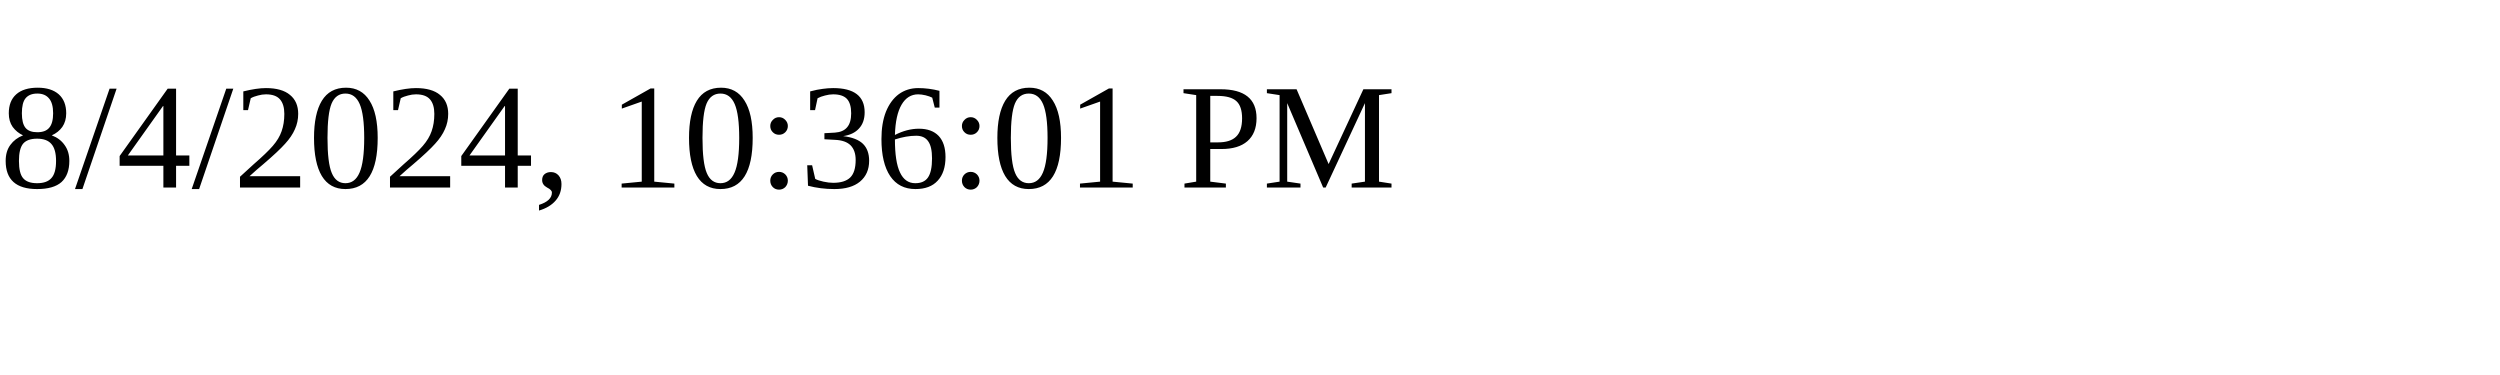
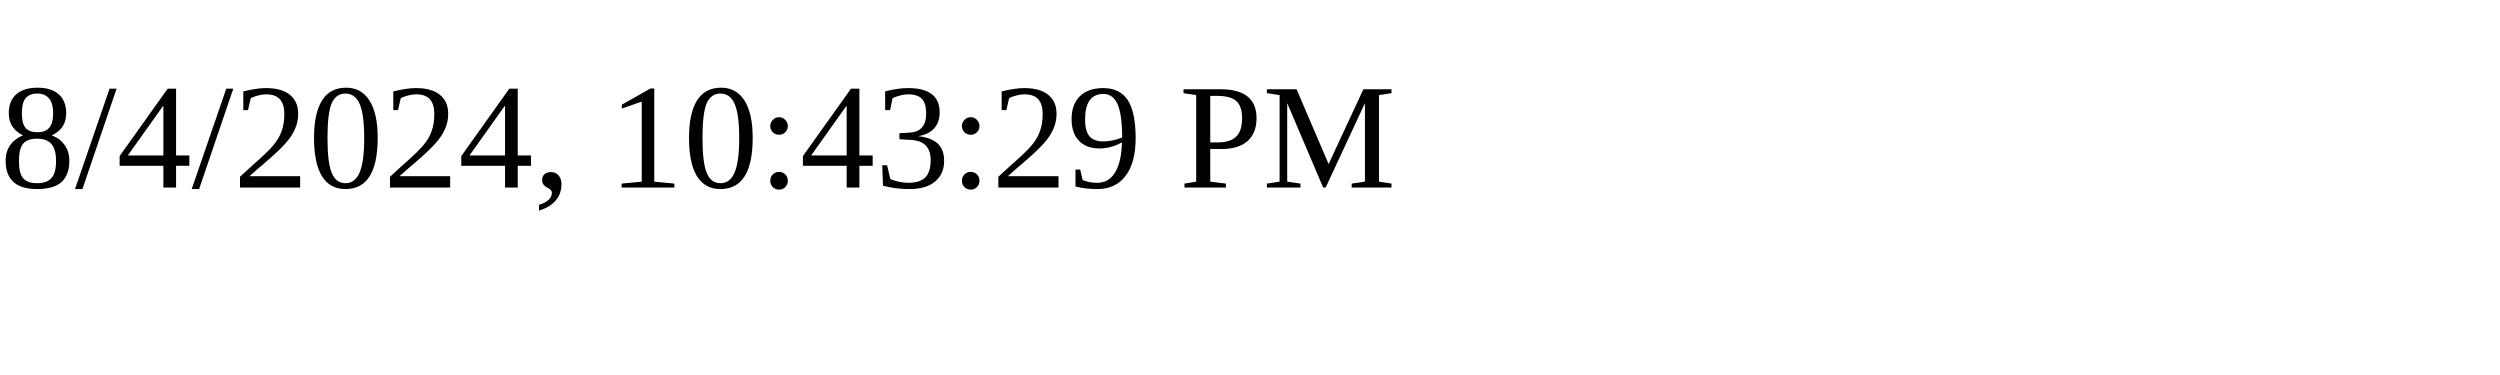
<svg xmlns="http://www.w3.org/2000/svg" height="30" width="200">
-   <text x="0" y="15">8/4/2024, 10:36:01 PM</text>
+   <text x="0" y="15">8/4/2024, 10:43:29 PM</text>
</svg>
